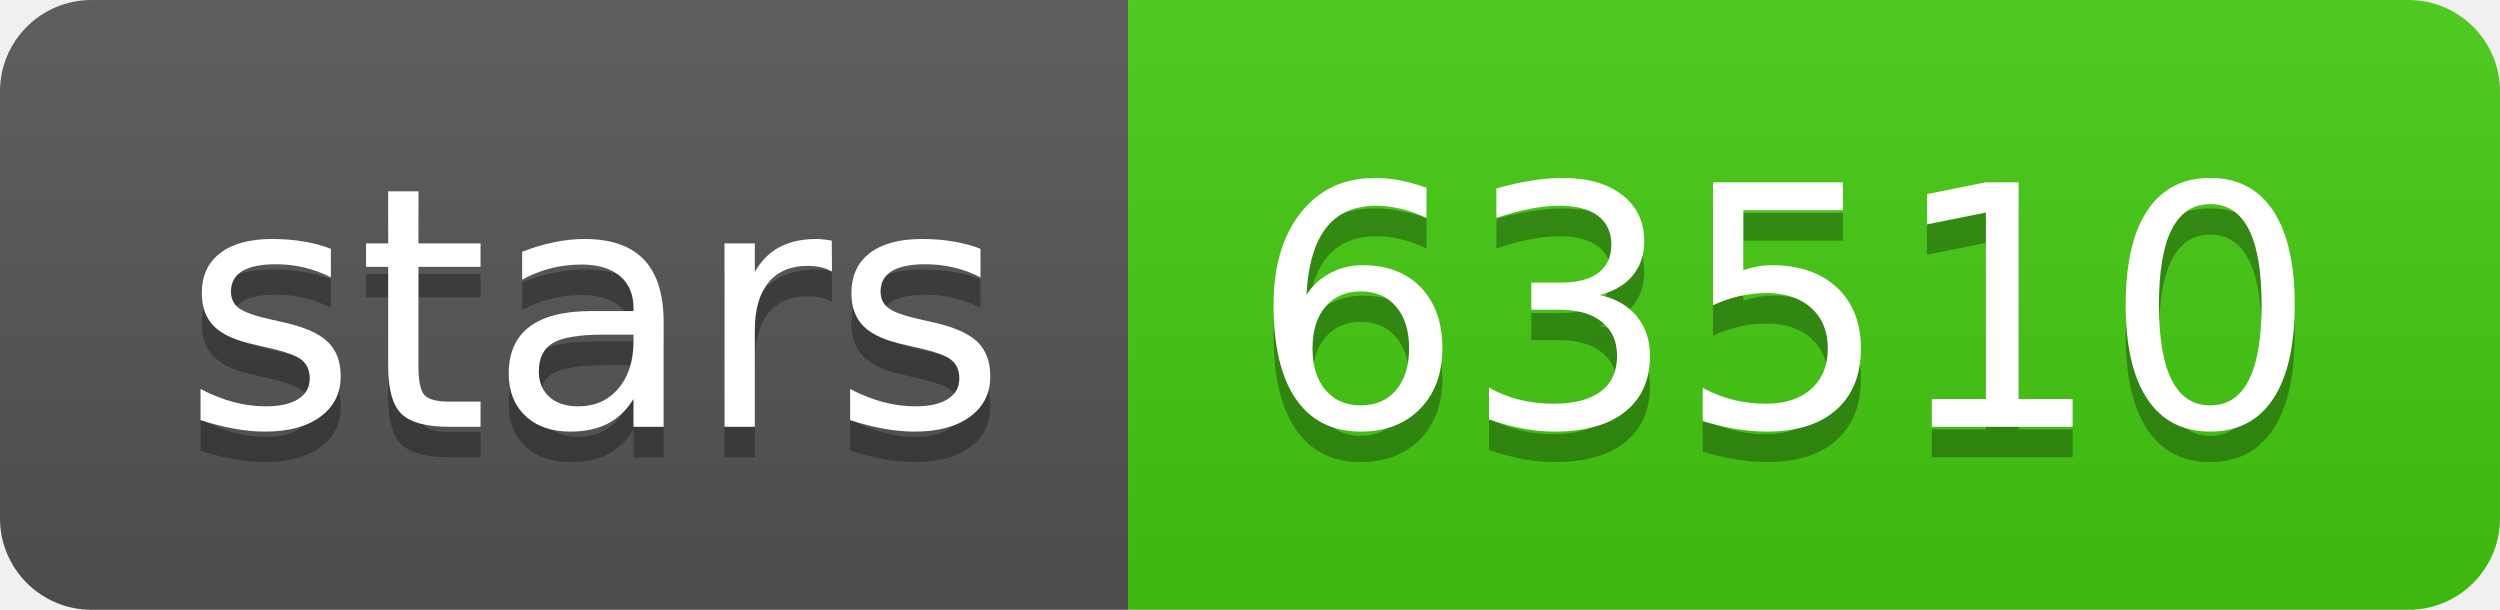
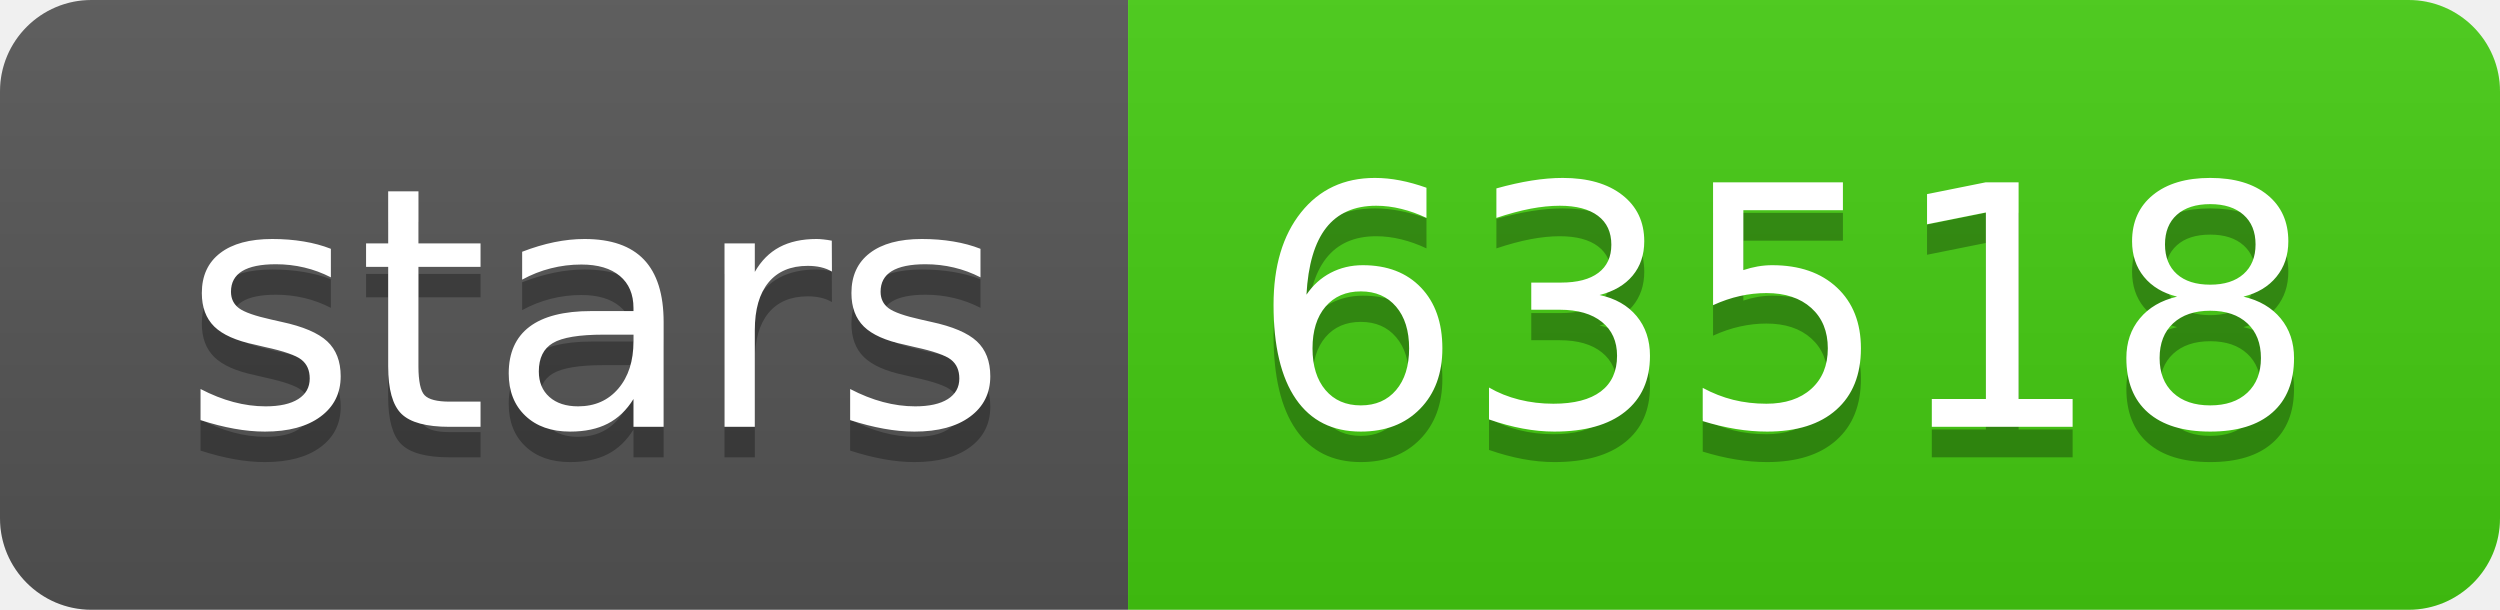
- <svg xmlns="http://www.w3.org/2000/svg" width="82" height="20" role="img" aria-label="stars: 63510">
+ <svg xmlns="http://www.w3.org/2000/svg" width="82" height="20" role="img" aria-label="stars: 63518">
  <linearGradient id="s" x2="0" y2="100%">
    <stop offset="0" stop-color="#bbb" stop-opacity=".1" />
    <stop offset="1" stop-opacity=".1" />
  </linearGradient>
  <clipPath id="r">
    <rect width="82" height="20" rx="3" fill="#fff" />
  </clipPath>
  <g clip-path="url(#r)">
    <rect width="37" height="20" fill="#555" />
    <rect x="37" width="45" height="20" fill="#4c1" />
    <rect width="82" height="20" fill="url(#s)" />
  </g>
  <g fill="#fff" text-anchor="middle" font-family="Verdana,Geneva,DejaVu Sans,sans-serif" text-rendering="geometricPrecision" font-size="110">
    <text aria-hidden="true" x="195" y="150" fill="#010101" fill-opacity=".3" transform="scale(.1)" textLength="270">stars</text>
    <text x="195" y="140" transform="scale(.1)" fill="#fff" textLength="270">stars</text>
-     <text aria-hidden="true" x="585" y="150" fill="#010101" fill-opacity=".3" transform="scale(.1)" textLength="350">63510</text>
-     <text x="585" y="140" transform="scale(.1)" fill="#fff" textLength="350">63510</text>
+     <text aria-hidden="true" x="585" y="150" fill="#010101" fill-opacity=".3" transform="scale(.1)" textLength="350">63518</text>
+     <text x="585" y="140" transform="scale(.1)" fill="#fff" textLength="350">63518</text>
  </g>
</svg>
